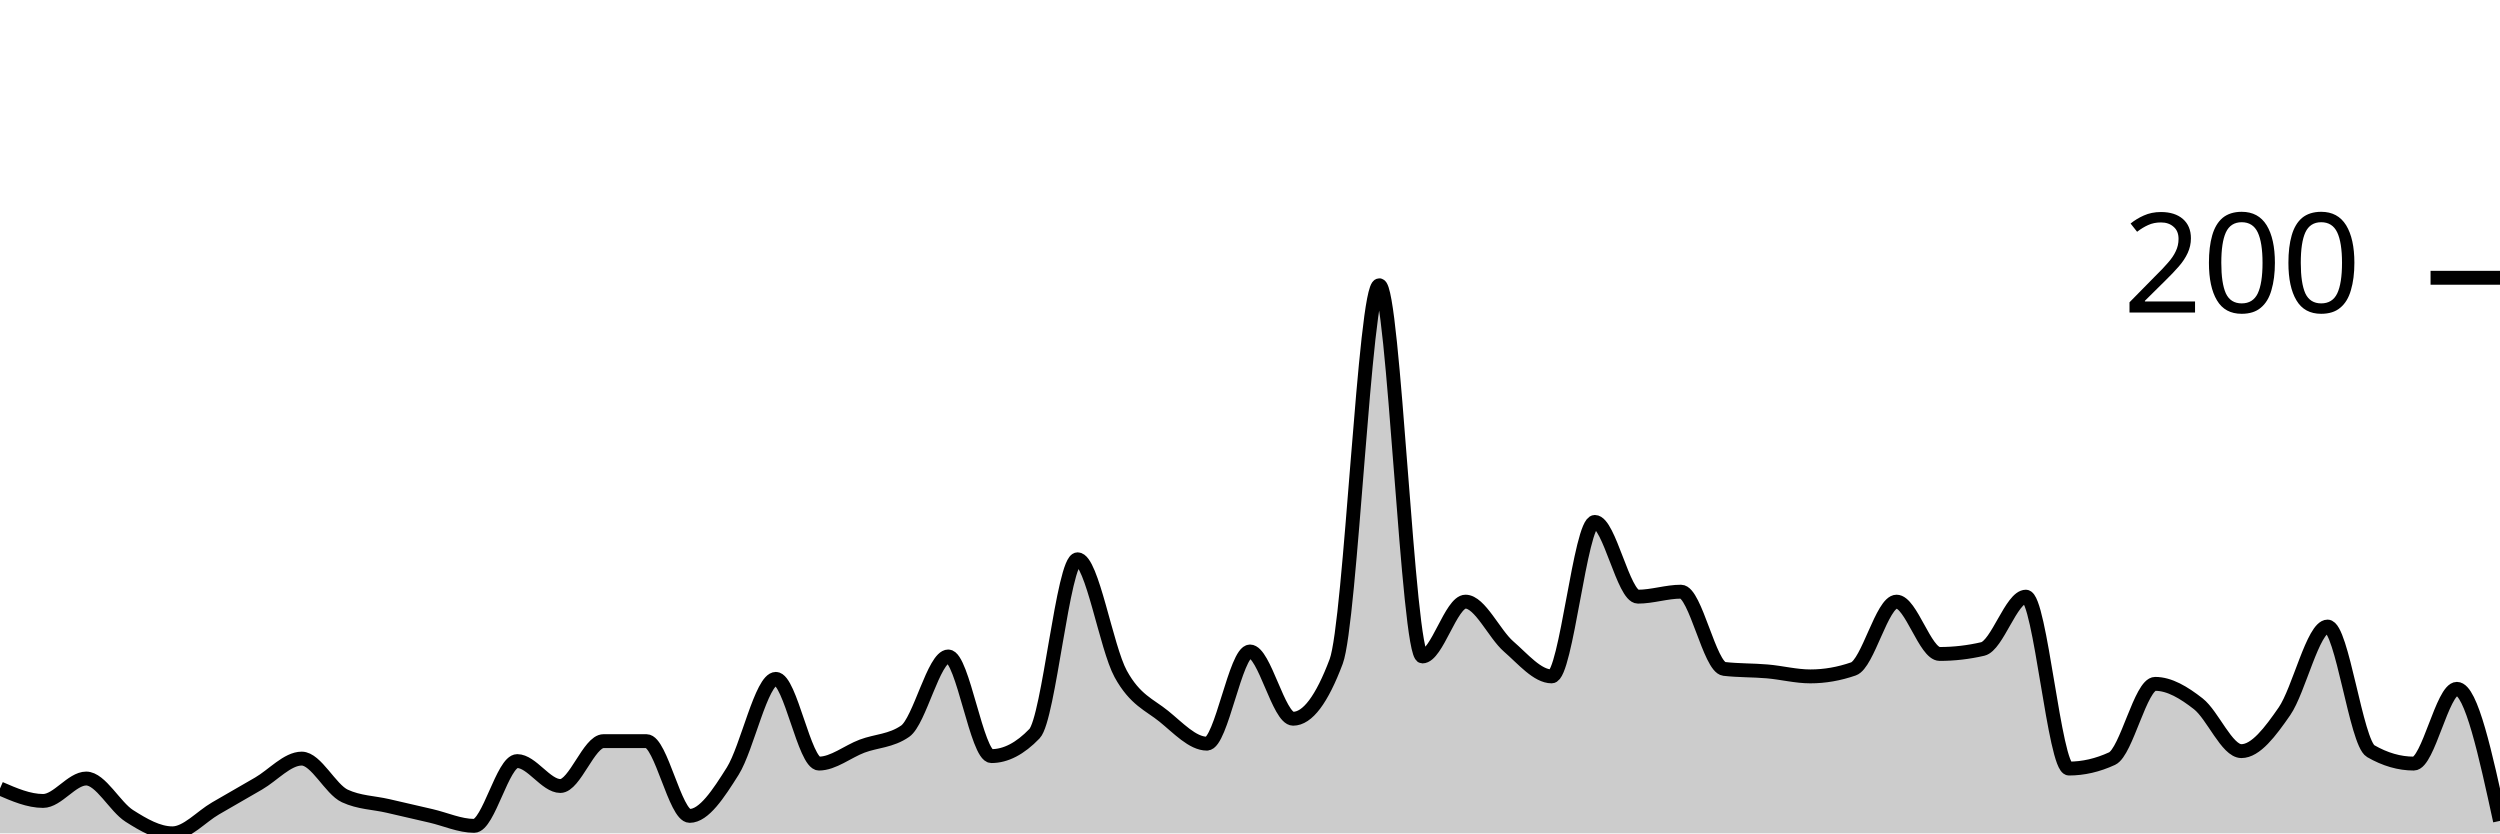
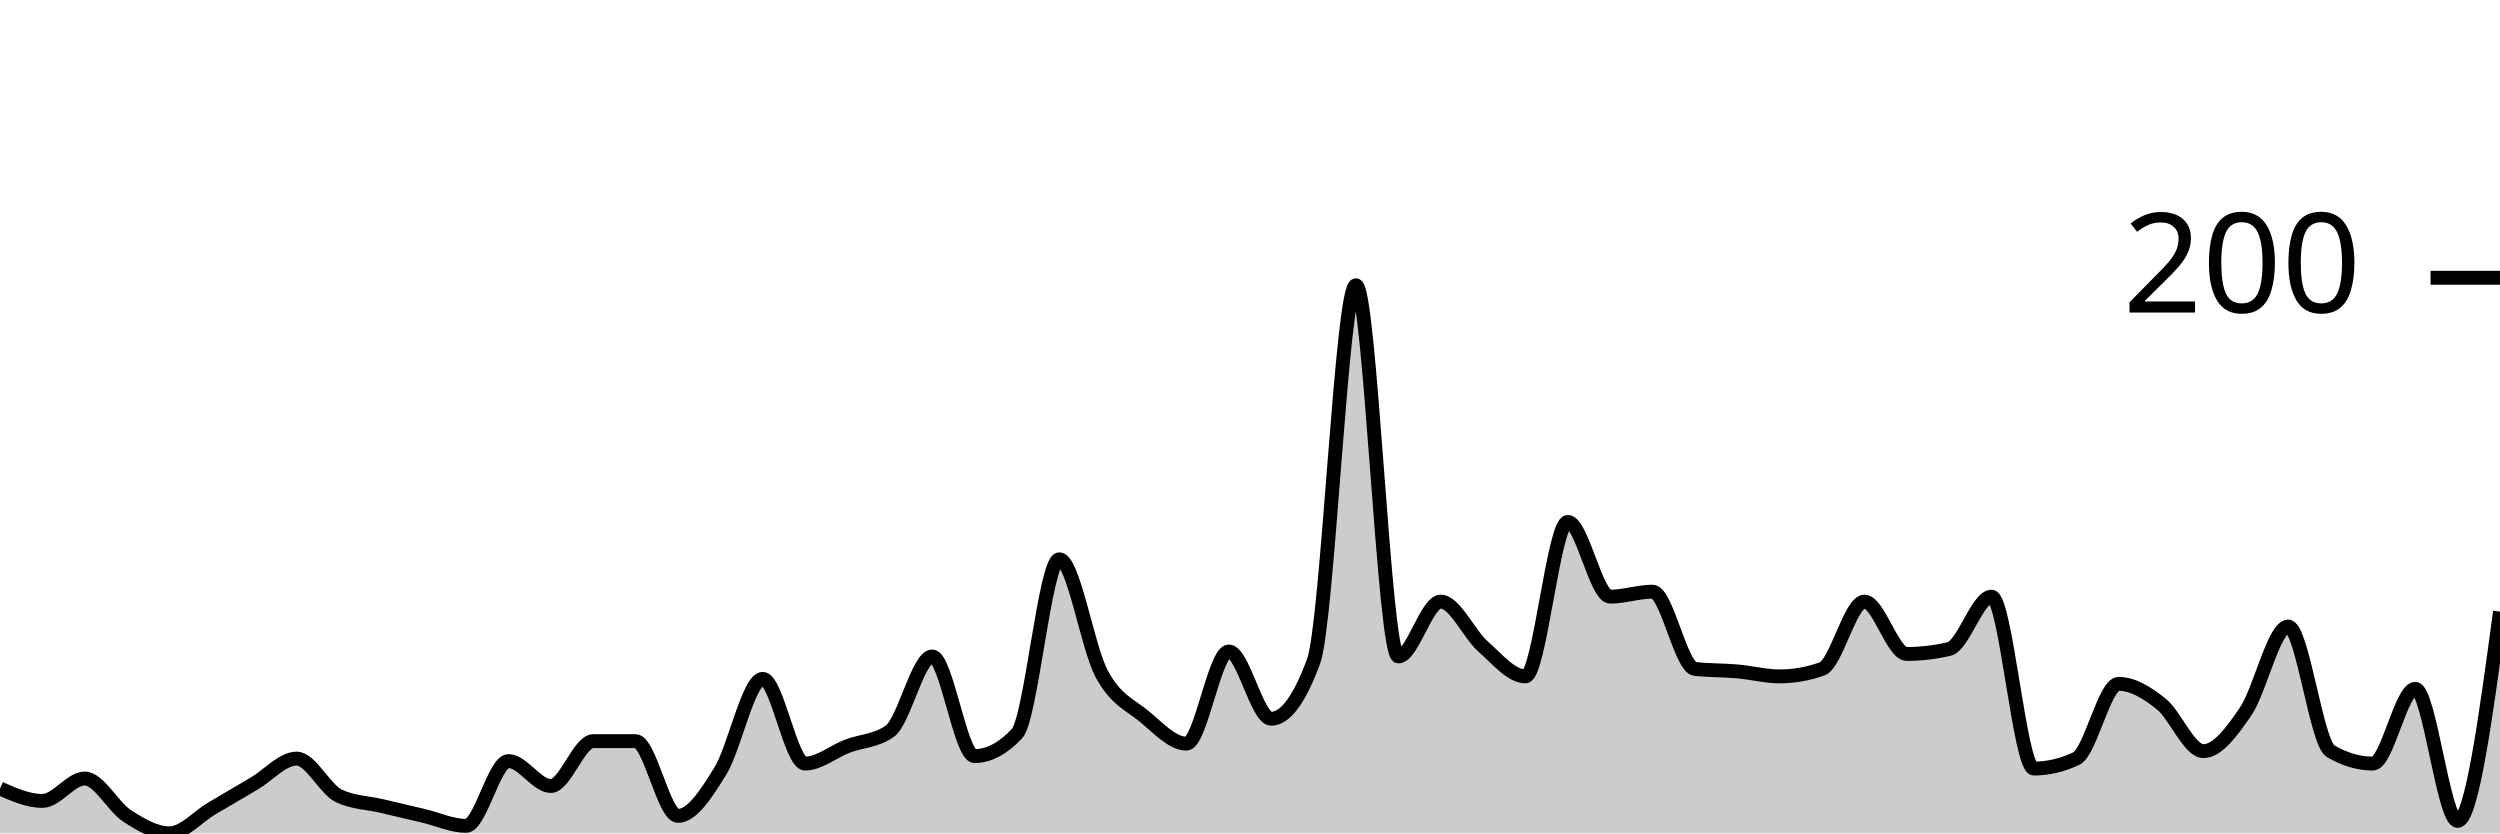
<svg xmlns="http://www.w3.org/2000/svg" viewBox="0 0 180 60">
  <g transform="translate(0,20)">
-     <path class="area" fill="rgba(0, 0, 0, 0.2)" d="M0,36.771C1.034,37.22,2.069,37.668,3.103,37.668C4.138,37.668,5.172,36.054,6.207,36.054C7.241,36.054,8.276,38.087,9.31,38.744C10.345,39.402,11.379,40,12.414,40C13.448,40,14.483,38.804,15.517,38.206C16.552,37.608,17.586,37.01,18.621,36.413C19.655,35.815,20.69,34.619,21.724,34.619C22.759,34.619,23.793,36.831,24.828,37.309C25.862,37.788,26.897,37.788,27.931,38.027C28.966,38.266,30,38.505,31.034,38.744C32.069,38.984,33.103,39.462,34.138,39.462C35.172,39.462,36.207,34.798,37.241,34.798C38.276,34.798,39.31,36.592,40.345,36.592C41.379,36.592,42.414,33.363,43.448,33.363C44.483,33.363,45.517,33.363,46.552,33.363C47.586,33.363,48.621,38.744,49.655,38.744C50.69,38.744,51.724,37.16,52.759,35.516C53.793,33.871,54.828,28.879,55.862,28.879C56.897,28.879,57.931,34.978,58.966,34.978C60,34.978,61.034,34.111,62.069,33.722C63.103,33.333,64.138,33.363,65.172,32.646C66.207,31.928,67.241,27.265,68.276,27.265C69.31,27.265,70.345,34.439,71.379,34.439C72.414,34.439,73.448,33.901,74.483,32.825C75.517,31.749,76.552,20.269,77.586,20.269C78.621,20.269,79.655,26.637,80.69,28.52C81.724,30.404,82.759,30.732,83.793,31.57C84.828,32.407,85.862,33.543,86.897,33.543C87.931,33.543,88.966,26.906,90,26.906C91.034,26.906,92.069,31.749,93.103,31.749C94.138,31.749,95.172,30.374,96.207,27.623C97.241,24.873,98.276,0.538,99.31,0.538C100.345,0.538,101.379,27.265,102.414,27.265C103.448,27.265,104.483,23.318,105.517,23.318C106.552,23.318,107.586,25.65,108.621,26.547C109.655,27.444,110.69,28.7,111.724,28.7C112.759,28.7,113.793,17.578,114.828,17.578C115.862,17.578,116.897,22.96,117.931,22.96C118.966,22.96,120,22.601,121.034,22.601C122.069,22.601,123.103,28.042,124.138,28.161C125.172,28.281,126.207,28.251,127.241,28.341C128.276,28.43,129.31,28.7,130.345,28.7C131.379,28.7,132.414,28.52,133.448,28.161C134.483,27.803,135.517,23.318,136.552,23.318C137.586,23.318,138.621,27.085,139.655,27.085C140.69,27.085,141.724,26.966,142.759,26.726C143.793,26.487,144.828,22.96,145.862,22.96C146.897,22.96,147.931,35.336,148.966,35.336C150,35.336,151.034,35.097,152.069,34.619C153.103,34.141,154.138,29.238,155.172,29.238C156.207,29.238,157.241,29.865,158.276,30.673C159.31,31.48,160.345,34.081,161.379,34.081C162.414,34.081,163.448,32.706,164.483,31.211C165.517,29.716,166.552,25.112,167.586,25.112C168.621,25.112,169.655,33.483,170.69,34.081C171.724,34.679,172.759,34.978,173.793,34.978C174.828,34.978,175.862,29.596,176.897,29.596C177.931,29.596,178.966,34.35,180,39.103L180,40C178.966,40,177.931,40,176.897,40C175.862,40,174.828,40,173.793,40C172.759,40,171.724,40,170.69,40C169.655,40,168.621,40,167.586,40C166.552,40,165.517,40,164.483,40C163.448,40,162.414,40,161.379,40C160.345,40,159.31,40,158.276,40C157.241,40,156.207,40,155.172,40C154.138,40,153.103,40,152.069,40C151.034,40,150,40,148.966,40C147.931,40,146.897,40,145.862,40C144.828,40,143.793,40,142.759,40C141.724,40,140.69,40,139.655,40C138.621,40,137.586,40,136.552,40C135.517,40,134.483,40,133.448,40C132.414,40,131.379,40,130.345,40C129.31,40,128.276,40,127.241,40C126.207,40,125.172,40,124.138,40C123.103,40,122.069,40,121.034,40C120,40,118.966,40,117.931,40C116.897,40,115.862,40,114.828,40C113.793,40,112.759,40,111.724,40C110.69,40,109.655,40,108.621,40C107.586,40,106.552,40,105.517,40C104.483,40,103.448,40,102.414,40C101.379,40,100.345,40,99.31,40C98.276,40,97.241,40,96.207,40C95.172,40,94.138,40,93.103,40C92.069,40,91.034,40,90,40C88.966,40,87.931,40,86.897,40C85.862,40,84.828,40,83.793,40C82.759,40,81.724,40,80.69,40C79.655,40,78.621,40,77.586,40C76.552,40,75.517,40,74.483,40C73.448,40,72.414,40,71.379,40C70.345,40,69.31,40,68.276,40C67.241,40,66.207,40,65.172,40C64.138,40,63.103,40,62.069,40C61.034,40,60,40,58.966,40C57.931,40,56.897,40,55.862,40C54.828,40,53.793,40,52.759,40C51.724,40,50.69,40,49.655,40C48.621,40,47.586,40,46.552,40C45.517,40,44.483,40,43.448,40C42.414,40,41.379,40,40.345,40C39.31,40,38.276,40,37.241,40C36.207,40,35.172,40,34.138,40C33.103,40,32.069,40,31.034,40C30,40,28.966,40,27.931,40C26.897,40,25.862,40,24.828,40C23.793,40,22.759,40,21.724,40C20.69,40,19.655,40,18.621,40C17.586,40,16.552,40,15.517,40C14.483,40,13.448,40,12.414,40C11.379,40,10.345,40,9.31,40C8.276,40,7.241,40,6.207,40C5.172,40,4.138,40,3.103,40C2.069,40,1.034,40,0,40Z" />
-     <path class="line" stroke="black" fill="none" d="M0,36.771C1.034,37.22,2.069,37.668,3.103,37.668C4.138,37.668,5.172,36.054,6.207,36.054C7.241,36.054,8.276,38.087,9.31,38.744C10.345,39.402,11.379,40,12.414,40C13.448,40,14.483,38.804,15.517,38.206C16.552,37.608,17.586,37.01,18.621,36.413C19.655,35.815,20.69,34.619,21.724,34.619C22.759,34.619,23.793,36.831,24.828,37.309C25.862,37.788,26.897,37.788,27.931,38.027C28.966,38.266,30,38.505,31.034,38.744C32.069,38.984,33.103,39.462,34.138,39.462C35.172,39.462,36.207,34.798,37.241,34.798C38.276,34.798,39.31,36.592,40.345,36.592C41.379,36.592,42.414,33.363,43.448,33.363C44.483,33.363,45.517,33.363,46.552,33.363C47.586,33.363,48.621,38.744,49.655,38.744C50.69,38.744,51.724,37.16,52.759,35.516C53.793,33.871,54.828,28.879,55.862,28.879C56.897,28.879,57.931,34.978,58.966,34.978C60,34.978,61.034,34.111,62.069,33.722C63.103,33.333,64.138,33.363,65.172,32.646C66.207,31.928,67.241,27.265,68.276,27.265C69.31,27.265,70.345,34.439,71.379,34.439C72.414,34.439,73.448,33.901,74.483,32.825C75.517,31.749,76.552,20.269,77.586,20.269C78.621,20.269,79.655,26.637,80.69,28.52C81.724,30.404,82.759,30.732,83.793,31.57C84.828,32.407,85.862,33.543,86.897,33.543C87.931,33.543,88.966,26.906,90,26.906C91.034,26.906,92.069,31.749,93.103,31.749C94.138,31.749,95.172,30.374,96.207,27.623C97.241,24.873,98.276,0.538,99.31,0.538C100.345,0.538,101.379,27.265,102.414,27.265C103.448,27.265,104.483,23.318,105.517,23.318C106.552,23.318,107.586,25.65,108.621,26.547C109.655,27.444,110.69,28.7,111.724,28.7C112.759,28.7,113.793,17.578,114.828,17.578C115.862,17.578,116.897,22.96,117.931,22.96C118.966,22.96,120,22.601,121.034,22.601C122.069,22.601,123.103,28.042,124.138,28.161C125.172,28.281,126.207,28.251,127.241,28.341C128.276,28.43,129.31,28.7,130.345,28.7C131.379,28.7,132.414,28.52,133.448,28.161C134.483,27.803,135.517,23.318,136.552,23.318C137.586,23.318,138.621,27.085,139.655,27.085C140.69,27.085,141.724,26.966,142.759,26.726C143.793,26.487,144.828,22.96,145.862,22.96C146.897,22.96,147.931,35.336,148.966,35.336C150,35.336,151.034,35.097,152.069,34.619C153.103,34.141,154.138,29.238,155.172,29.238C156.207,29.238,157.241,29.865,158.276,30.673C159.31,31.48,160.345,34.081,161.379,34.081C162.414,34.081,163.448,32.706,164.483,31.211C165.517,29.716,166.552,25.112,167.586,25.112C168.621,25.112,169.655,33.483,170.69,34.081C171.724,34.679,172.759,34.978,173.793,34.978C174.828,34.978,175.862,29.596,176.897,29.596C177.931,29.596,178.966,34.35,180,39.103" />
+     <path class="area" fill="rgba(0, 0, 0, 0.2)" d="M0,36.771C1.017,37.22,2.034,37.668,3.051,37.668C4.068,37.668,5.085,36.054,6.102,36.054C7.119,36.054,8.136,38.087,9.153,38.744C10.169,39.402,11.186,40,12.203,40C13.22,40,14.237,38.804,15.254,38.206C16.271,37.608,17.288,37.01,18.305,36.413C19.322,35.815,20.339,34.619,21.356,34.619C22.373,34.619,23.39,36.831,24.407,37.309C25.424,37.788,26.441,37.788,27.458,38.027C28.475,38.266,29.492,38.505,30.508,38.744C31.525,38.984,32.542,39.462,33.559,39.462C34.576,39.462,35.593,34.798,36.61,34.798C37.627,34.798,38.644,36.592,39.661,36.592C40.678,36.592,41.695,33.363,42.712,33.363C43.729,33.363,44.746,33.363,45.763,33.363C46.78,33.363,47.797,38.744,48.814,38.744C49.831,38.744,50.847,37.16,51.864,35.516C52.881,33.871,53.898,28.879,54.915,28.879C55.932,28.879,56.949,34.978,57.966,34.978C58.983,34.978,60,34.111,61.017,33.722C62.034,33.333,63.051,33.363,64.068,32.646C65.085,31.928,66.102,27.265,67.119,27.265C68.136,27.265,69.153,34.439,70.169,34.439C71.186,34.439,72.203,33.901,73.22,32.825C74.237,31.749,75.254,20.269,76.271,20.269C77.288,20.269,78.305,26.637,79.322,28.52C80.339,30.404,81.356,30.732,82.373,31.57C83.39,32.407,84.407,33.543,85.424,33.543C86.441,33.543,87.458,26.906,88.475,26.906C89.492,26.906,90.508,31.749,91.525,31.749C92.542,31.749,93.559,30.374,94.576,27.623C95.593,24.873,96.61,0.538,97.627,0.538C98.644,0.538,99.661,27.265,100.678,27.265C101.695,27.265,102.712,23.318,103.729,23.318C104.746,23.318,105.763,25.65,106.78,26.547C107.797,27.444,108.814,28.7,109.831,28.7C110.847,28.7,111.864,17.578,112.881,17.578C113.898,17.578,114.915,22.96,115.932,22.96C116.949,22.96,117.966,22.601,118.983,22.601C120,22.601,121.017,28.042,122.034,28.161C123.051,28.281,124.068,28.251,125.085,28.341C126.102,28.43,127.119,28.7,128.136,28.7C129.153,28.7,130.169,28.52,131.186,28.161C132.203,27.803,133.22,23.318,134.237,23.318C135.254,23.318,136.271,27.085,137.288,27.085C138.305,27.085,139.322,26.966,140.339,26.726C141.356,26.487,142.373,22.96,143.39,22.96C144.407,22.96,145.424,35.336,146.441,35.336C147.458,35.336,148.475,35.097,149.492,34.619C150.508,34.141,151.525,29.238,152.542,29.238C153.559,29.238,154.576,29.865,155.593,30.673C156.61,31.48,157.627,34.081,158.644,34.081C159.661,34.081,160.678,32.706,161.695,31.211C162.712,29.716,163.729,25.112,164.746,25.112C165.763,25.112,166.78,33.483,167.797,34.081C168.814,34.679,169.831,34.978,170.847,34.978C171.864,34.978,172.881,29.596,173.898,29.596C174.915,29.596,175.932,39.103,176.949,39.103C177.966,39.103,178.983,31.57,180,24.036L180,40C178.983,40,177.966,40,176.949,40C175.932,40,174.915,40,173.898,40C172.881,40,171.864,40,170.847,40C169.831,40,168.814,40,167.797,40C166.78,40,165.763,40,164.746,40C163.729,40,162.712,40,161.695,40C160.678,40,159.661,40,158.644,40C157.627,40,156.61,40,155.593,40C154.576,40,153.559,40,152.542,40C151.525,40,150.508,40,149.492,40C148.475,40,147.458,40,146.441,40C145.424,40,144.407,40,143.39,40C142.373,40,141.356,40,140.339,40C139.322,40,138.305,40,137.288,40C136.271,40,135.254,40,134.237,40C133.22,40,132.203,40,131.186,40C130.169,40,129.153,40,128.136,40C127.119,40,126.102,40,125.085,40C124.068,40,123.051,40,122.034,40C121.017,40,120,40,118.983,40C117.966,40,116.949,40,115.932,40C114.915,40,113.898,40,112.881,40C111.864,40,110.847,40,109.831,40C108.814,40,107.797,40,106.78,40C105.763,40,104.746,40,103.729,40C102.712,40,101.695,40,100.678,40C99.661,40,98.644,40,97.627,40C96.61,40,95.593,40,94.576,40C93.559,40,92.542,40,91.525,40C90.508,40,89.492,40,88.475,40C87.458,40,86.441,40,85.424,40C84.407,40,83.39,40,82.373,40C81.356,40,80.339,40,79.322,40C78.305,40,77.288,40,76.271,40C75.254,40,74.237,40,73.22,40C72.203,40,71.186,40,70.169,40C69.153,40,68.136,40,67.119,40C66.102,40,65.085,40,64.068,40C63.051,40,62.034,40,61.017,40C60,40,58.983,40,57.966,40C56.949,40,55.932,40,54.915,40C53.898,40,52.881,40,51.864,40C50.847,40,49.831,40,48.814,40C47.797,40,46.78,40,45.763,40C44.746,40,43.729,40,42.712,40C41.695,40,40.678,40,39.661,40C38.644,40,37.627,40,36.61,40C35.593,40,34.576,40,33.559,40C32.542,40,31.525,40,30.508,40C29.492,40,28.475,40,27.458,40C26.441,40,25.424,40,24.407,40C23.39,40,22.373,40,21.356,40C20.339,40,19.322,40,18.305,40C17.288,40,16.271,40,15.254,40C14.237,40,13.22,40,12.203,40C11.186,40,10.169,40,9.153,40C8.136,40,7.119,40,6.102,40C5.085,40,4.068,40,3.051,40C2.034,40,1.017,40,0,40Z" />
+     <path class="line" stroke="black" fill="none" d="M0,36.771C1.017,37.22,2.034,37.668,3.051,37.668C4.068,37.668,5.085,36.054,6.102,36.054C7.119,36.054,8.136,38.087,9.153,38.744C10.169,39.402,11.186,40,12.203,40C13.22,40,14.237,38.804,15.254,38.206C16.271,37.608,17.288,37.01,18.305,36.413C19.322,35.815,20.339,34.619,21.356,34.619C22.373,34.619,23.39,36.831,24.407,37.309C25.424,37.788,26.441,37.788,27.458,38.027C28.475,38.266,29.492,38.505,30.508,38.744C31.525,38.984,32.542,39.462,33.559,39.462C34.576,39.462,35.593,34.798,36.61,34.798C37.627,34.798,38.644,36.592,39.661,36.592C40.678,36.592,41.695,33.363,42.712,33.363C43.729,33.363,44.746,33.363,45.763,33.363C46.78,33.363,47.797,38.744,48.814,38.744C49.831,38.744,50.847,37.16,51.864,35.516C52.881,33.871,53.898,28.879,54.915,28.879C55.932,28.879,56.949,34.978,57.966,34.978C58.983,34.978,60,34.111,61.017,33.722C62.034,33.333,63.051,33.363,64.068,32.646C65.085,31.928,66.102,27.265,67.119,27.265C68.136,27.265,69.153,34.439,70.169,34.439C71.186,34.439,72.203,33.901,73.22,32.825C74.237,31.749,75.254,20.269,76.271,20.269C77.288,20.269,78.305,26.637,79.322,28.52C80.339,30.404,81.356,30.732,82.373,31.57C83.39,32.407,84.407,33.543,85.424,33.543C86.441,33.543,87.458,26.906,88.475,26.906C89.492,26.906,90.508,31.749,91.525,31.749C92.542,31.749,93.559,30.374,94.576,27.623C95.593,24.873,96.61,0.538,97.627,0.538C98.644,0.538,99.661,27.265,100.678,27.265C101.695,27.265,102.712,23.318,103.729,23.318C104.746,23.318,105.763,25.65,106.78,26.547C107.797,27.444,108.814,28.7,109.831,28.7C110.847,28.7,111.864,17.578,112.881,17.578C113.898,17.578,114.915,22.96,115.932,22.96C116.949,22.96,117.966,22.601,118.983,22.601C120,22.601,121.017,28.042,122.034,28.161C123.051,28.281,124.068,28.251,125.085,28.341C126.102,28.43,127.119,28.7,128.136,28.7C129.153,28.7,130.169,28.52,131.186,28.161C132.203,27.803,133.22,23.318,134.237,23.318C135.254,23.318,136.271,27.085,137.288,27.085C138.305,27.085,139.322,26.966,140.339,26.726C141.356,26.487,142.373,22.96,143.39,22.96C144.407,22.96,145.424,35.336,146.441,35.336C147.458,35.336,148.475,35.097,149.492,34.619C150.508,34.141,151.525,29.238,152.542,29.238C153.559,29.238,154.576,29.865,155.593,30.673C156.61,31.48,157.627,34.081,158.644,34.081C159.661,34.081,160.678,32.706,161.695,31.211C162.712,29.716,163.729,25.112,164.746,25.112C165.763,25.112,166.78,33.483,167.797,34.081C168.814,34.679,169.831,34.978,170.847,34.978C171.864,34.978,172.881,29.596,173.898,29.596C174.915,29.596,175.932,39.103,176.949,39.103C177.966,39.103,178.983,31.57,180,24.036" />
    <path class="axis-ceiling" stroke-width="1" stroke="black" fill="none" d="M175,0L180,0" />
    <text class="axis-ceiling-label" font-family="sans-serif" text-anchor="end" font-size="10px" x="170" y="2.5">200</text>
  </g>
</svg>
